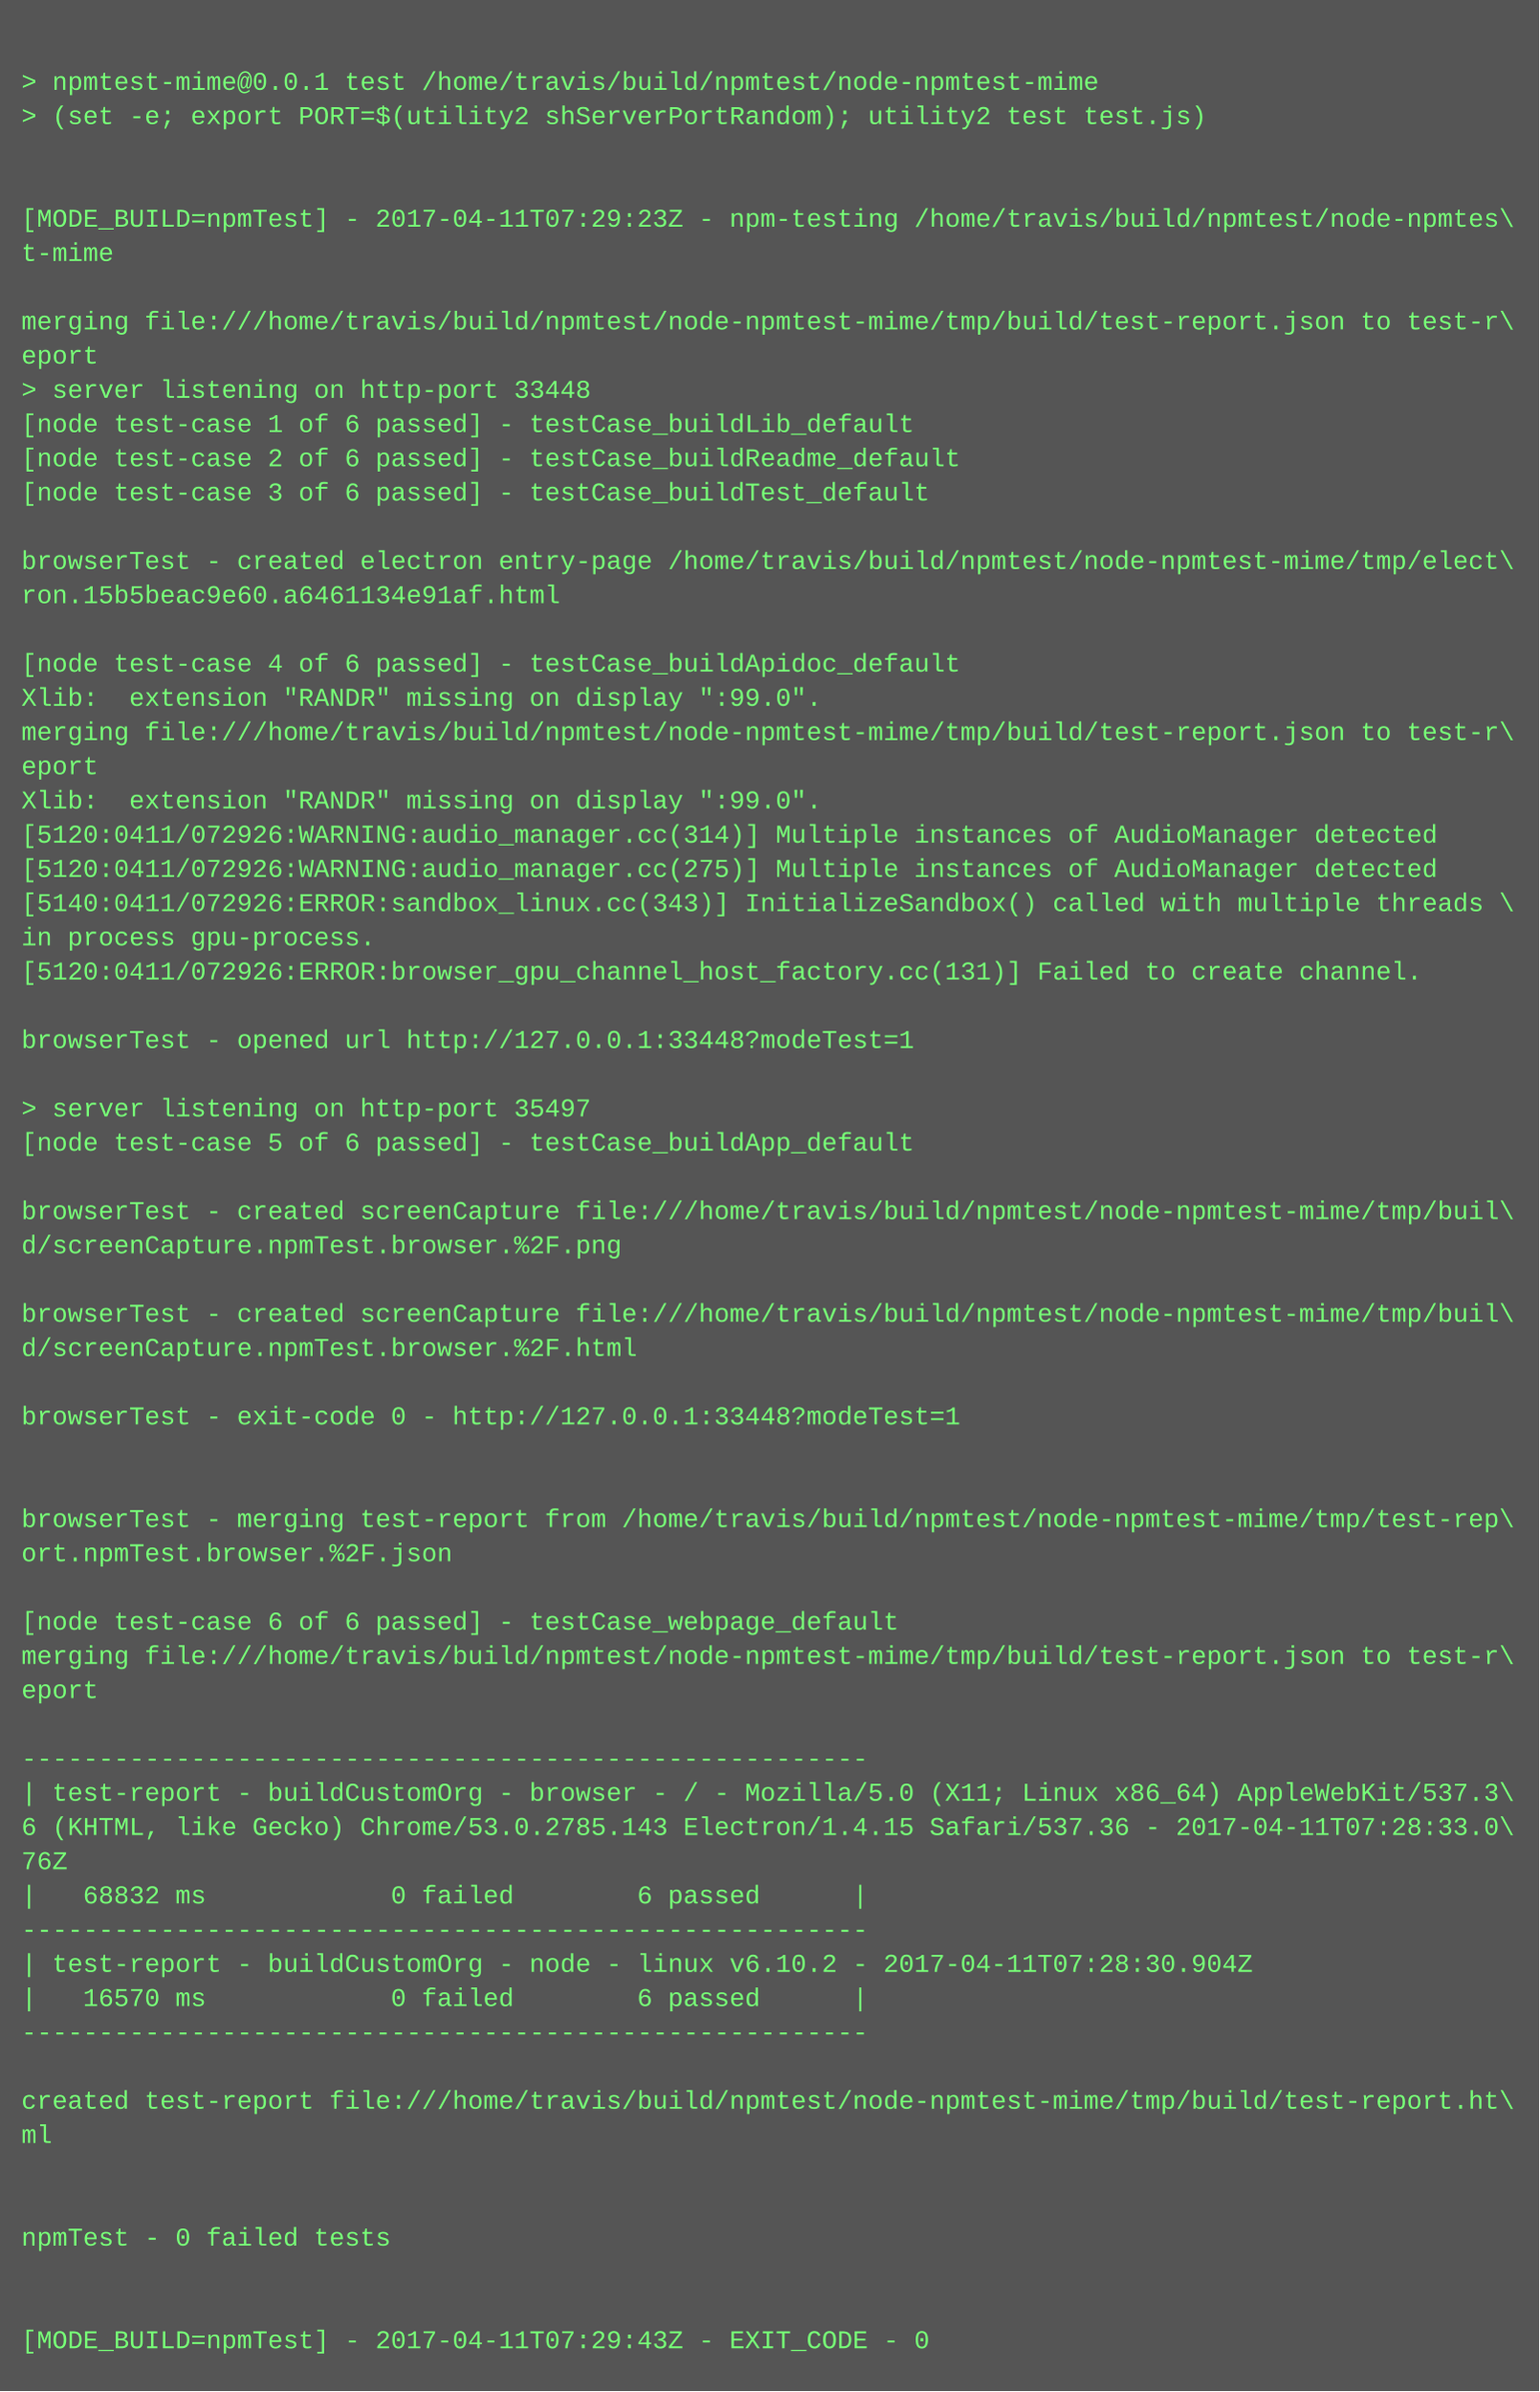
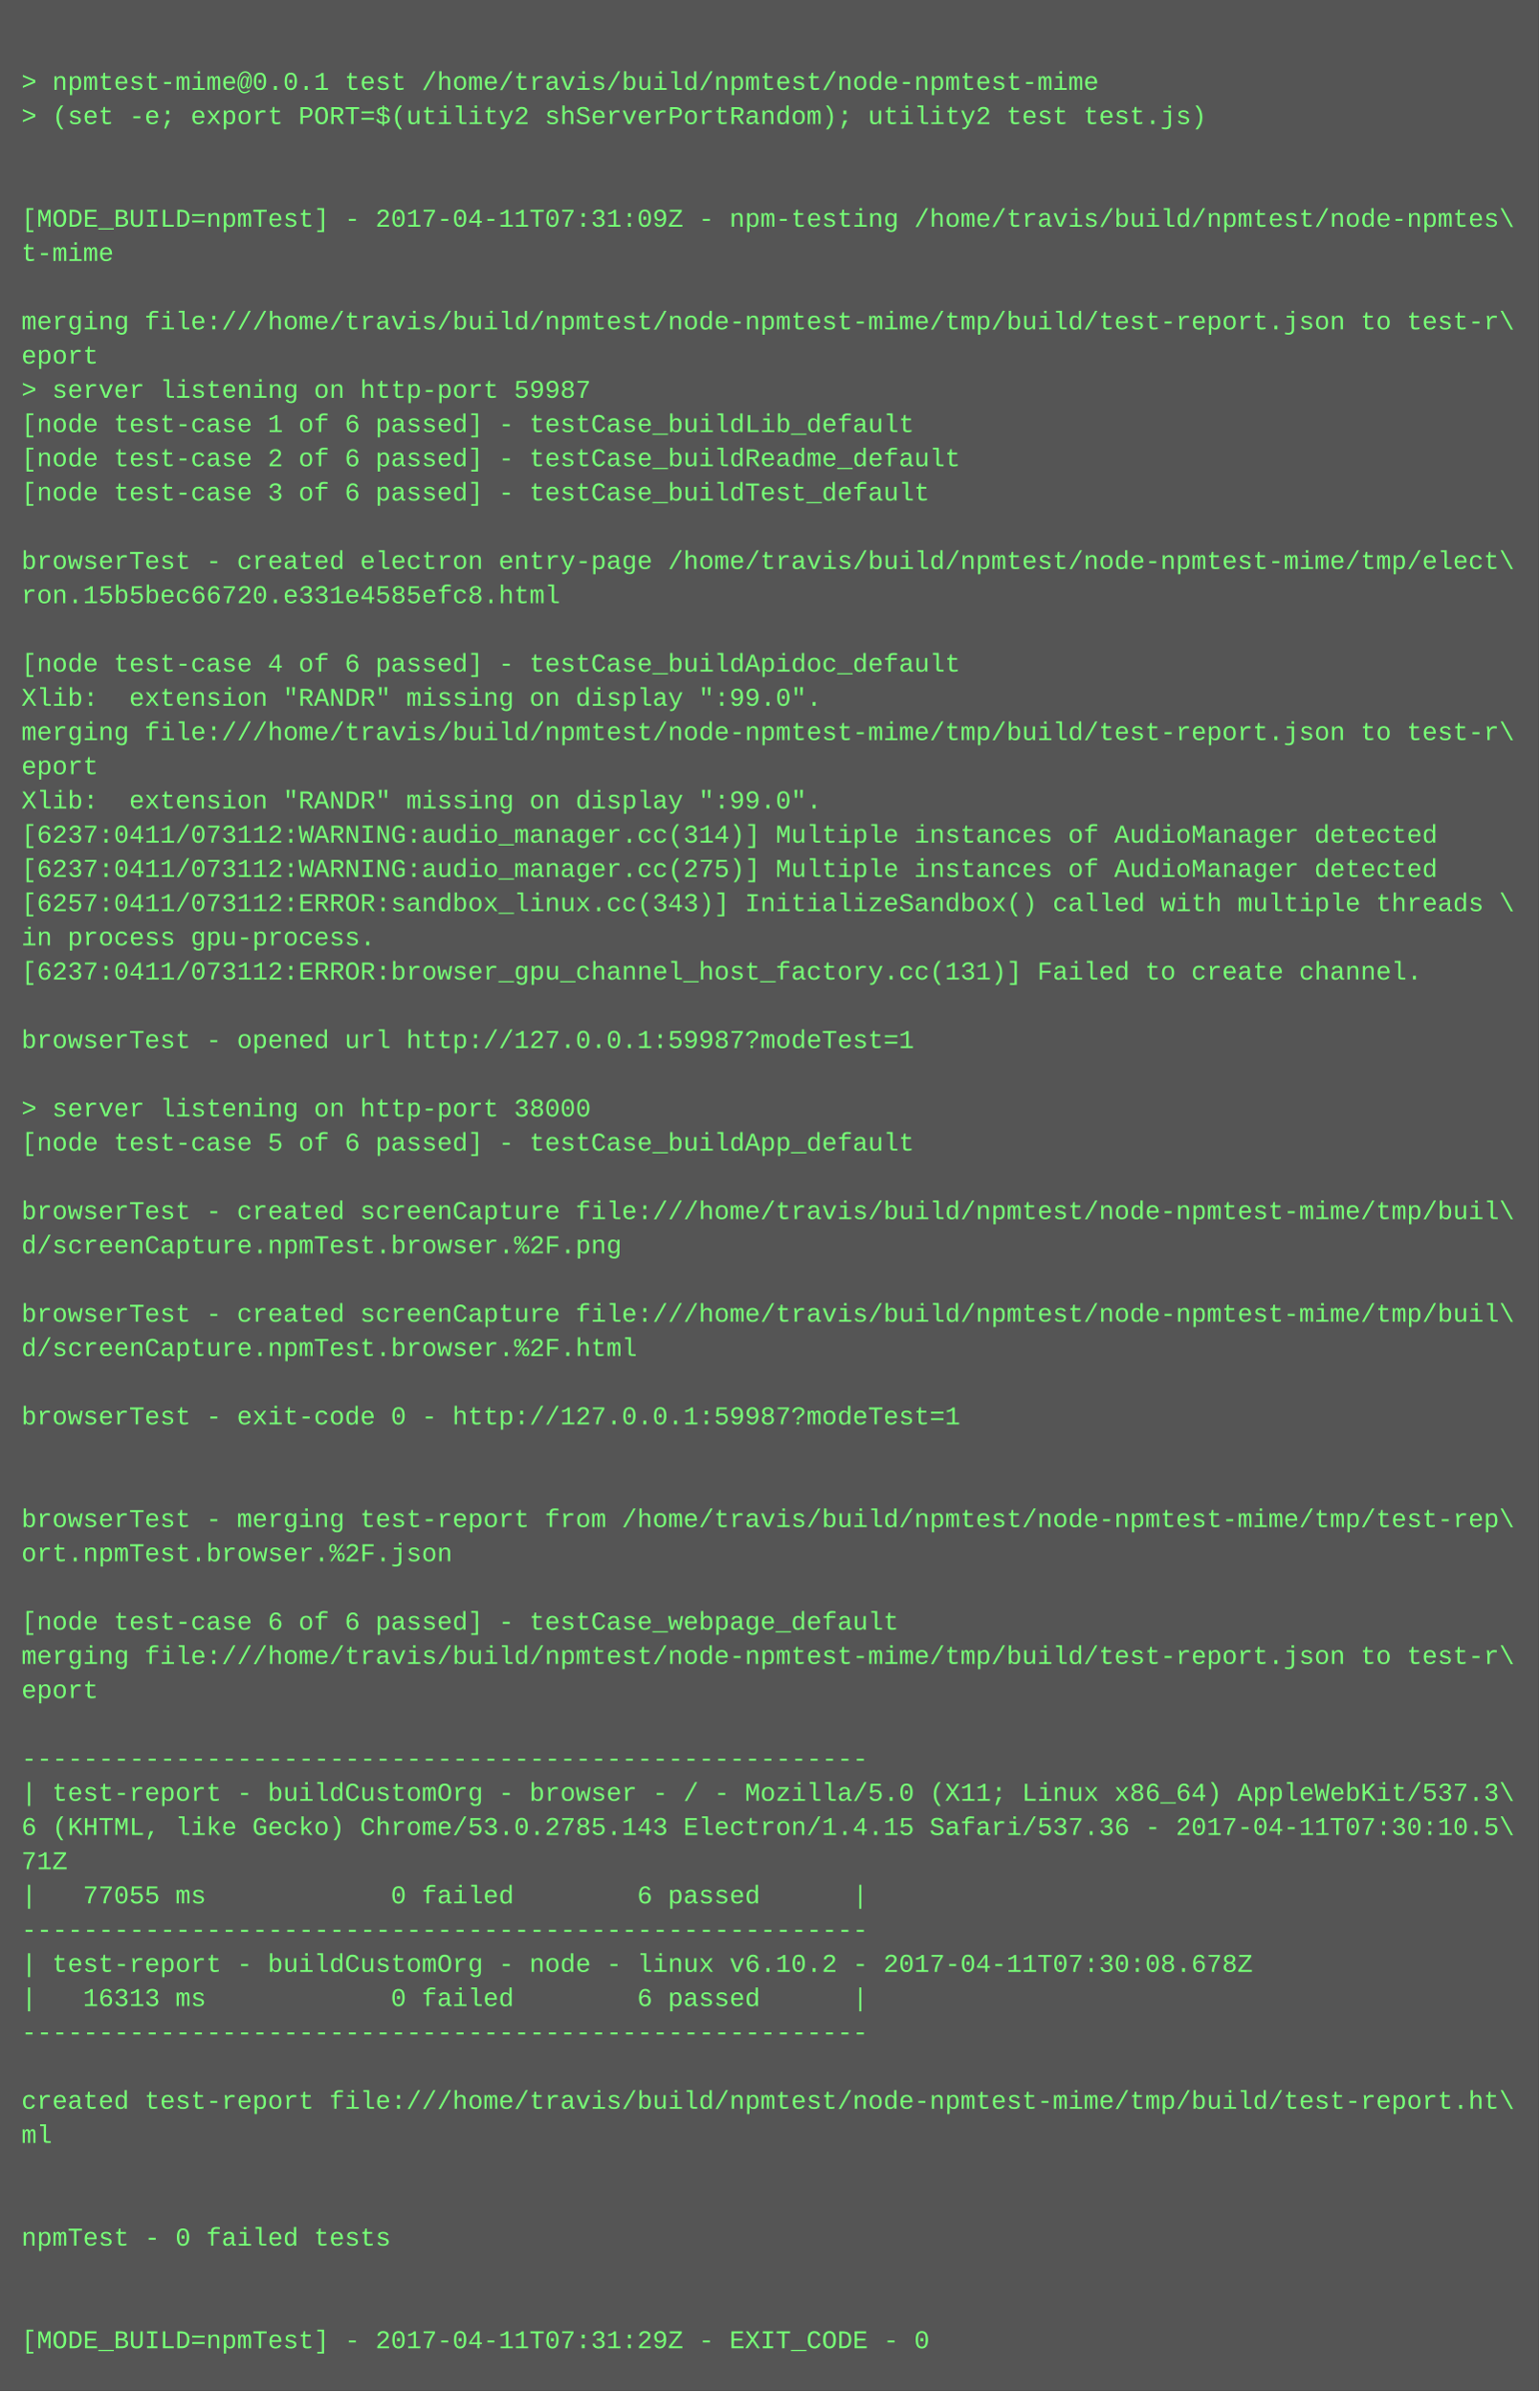
<svg xmlns="http://www.w3.org/2000/svg" height="1118" width="720">
  <rect height="1118" fill="#555" width="720" />
  <text fill="#7f7" font-family="Courier New" font-size="12" xml:space="preserve">
    <tspan x="10" y="26" />
    <tspan x="10" y="42">&gt; npmtest-mime@0.0.1 test /home/travis/build/npmtest/node-npmtest-mime</tspan>
    <tspan x="10" y="58">&gt; (set -e; export PORT=$(utility2 shServerPortRandom); utility2 test test.js)</tspan>
    <tspan x="10" y="74" />
    <tspan x="10" y="90" />
-     <tspan x="10" y="106">[MODE_BUILD=npmTest] - 2017-04-11T07:29:23Z - npm-testing /home/travis/build/npmtest/node-npmtes\</tspan>
+     <tspan x="10" y="106">[MODE_BUILD=npmTest] - 2017-04-11T07:31:09Z - npm-testing /home/travis/build/npmtest/node-npmtes\</tspan>
    <tspan x="10" y="122">t-mime</tspan>
    <tspan x="10" y="138" />
    <tspan x="10" y="154">merging file:///home/travis/build/npmtest/node-npmtest-mime/tmp/build/test-report.json to test-r\</tspan>
    <tspan x="10" y="170">eport</tspan>
-     <tspan x="10" y="186">&gt; server listening on http-port 33448</tspan>
+     <tspan x="10" y="186">&gt; server listening on http-port 59987</tspan>
    <tspan x="10" y="202">[node test-case 1 of 6 passed] - testCase_buildLib_default</tspan>
    <tspan x="10" y="218">[node test-case 2 of 6 passed] - testCase_buildReadme_default</tspan>
    <tspan x="10" y="234">[node test-case 3 of 6 passed] - testCase_buildTest_default</tspan>
    <tspan x="10" y="250" />
    <tspan x="10" y="266">browserTest - created electron entry-page /home/travis/build/npmtest/node-npmtest-mime/tmp/elect\</tspan>
-     <tspan x="10" y="282">ron.15b5beac9e60.a6461134e91af.html</tspan>
+     <tspan x="10" y="282">ron.15b5bec66720.e331e4585efc8.html</tspan>
    <tspan x="10" y="298" />
    <tspan x="10" y="314">[node test-case 4 of 6 passed] - testCase_buildApidoc_default</tspan>
    <tspan x="10" y="330">Xlib:  extension "RANDR" missing on display ":99.0".</tspan>
    <tspan x="10" y="346">merging file:///home/travis/build/npmtest/node-npmtest-mime/tmp/build/test-report.json to test-r\</tspan>
    <tspan x="10" y="362">eport</tspan>
    <tspan x="10" y="378">Xlib:  extension "RANDR" missing on display ":99.0".</tspan>
-     <tspan x="10" y="394">[5120:0411/072926:WARNING:audio_manager.cc(314)] Multiple instances of AudioManager detected</tspan>
-     <tspan x="10" y="410">[5120:0411/072926:WARNING:audio_manager.cc(275)] Multiple instances of AudioManager detected</tspan>
-     <tspan x="10" y="426">[5140:0411/072926:ERROR:sandbox_linux.cc(343)] InitializeSandbox() called with multiple threads \</tspan>
+     <tspan x="10" y="394">[6237:0411/073112:WARNING:audio_manager.cc(314)] Multiple instances of AudioManager detected</tspan>
+     <tspan x="10" y="410">[6237:0411/073112:WARNING:audio_manager.cc(275)] Multiple instances of AudioManager detected</tspan>
+     <tspan x="10" y="426">[6257:0411/073112:ERROR:sandbox_linux.cc(343)] InitializeSandbox() called with multiple threads \</tspan>
    <tspan x="10" y="442">in process gpu-process. </tspan>
-     <tspan x="10" y="458">[5120:0411/072926:ERROR:browser_gpu_channel_host_factory.cc(131)] Failed to create channel.</tspan>
+     <tspan x="10" y="458">[6237:0411/073112:ERROR:browser_gpu_channel_host_factory.cc(131)] Failed to create channel.</tspan>
    <tspan x="10" y="474" />
-     <tspan x="10" y="490">browserTest - opened url http://127.0.0.1:33448?modeTest=1</tspan>
+     <tspan x="10" y="490">browserTest - opened url http://127.0.0.1:59987?modeTest=1</tspan>
    <tspan x="10" y="506" />
-     <tspan x="10" y="522">&gt; server listening on http-port 35497</tspan>
+     <tspan x="10" y="522">&gt; server listening on http-port 38000</tspan>
    <tspan x="10" y="538">[node test-case 5 of 6 passed] - testCase_buildApp_default</tspan>
    <tspan x="10" y="554" />
    <tspan x="10" y="570">browserTest - created screenCapture file:///home/travis/build/npmtest/node-npmtest-mime/tmp/buil\</tspan>
    <tspan x="10" y="586">d/screenCapture.npmTest.browser.%2F.png</tspan>
    <tspan x="10" y="602" />
    <tspan x="10" y="618">browserTest - created screenCapture file:///home/travis/build/npmtest/node-npmtest-mime/tmp/buil\</tspan>
    <tspan x="10" y="634">d/screenCapture.npmTest.browser.%2F.html</tspan>
    <tspan x="10" y="650" />
-     <tspan x="10" y="666">browserTest - exit-code 0 - http://127.0.0.1:33448?modeTest=1</tspan>
+     <tspan x="10" y="666">browserTest - exit-code 0 - http://127.0.0.1:59987?modeTest=1</tspan>
    <tspan x="10" y="682" />
    <tspan x="10" y="698" />
    <tspan x="10" y="714">browserTest - merging test-report from /home/travis/build/npmtest/node-npmtest-mime/tmp/test-rep\</tspan>
    <tspan x="10" y="730">ort.npmTest.browser.%2F.json</tspan>
    <tspan x="10" y="746" />
    <tspan x="10" y="762">[node test-case 6 of 6 passed] - testCase_webpage_default</tspan>
    <tspan x="10" y="778">merging file:///home/travis/build/npmtest/node-npmtest-mime/tmp/build/test-report.json to test-r\</tspan>
    <tspan x="10" y="794">eport</tspan>
    <tspan x="10" y="810" />
    <tspan x="10" y="826">-------------------------------------------------------</tspan>
    <tspan x="10" y="842">| test-report - buildCustomOrg - browser - / - Mozilla/5.0 (X11; Linux x86_64) AppleWebKit/537.3\</tspan>
-     <tspan x="10" y="858">6 (KHTML, like Gecko) Chrome/53.0.2785.143 Electron/1.4.15 Safari/537.36 - 2017-04-11T07:28:33.0\</tspan>
-     <tspan x="10" y="874">76Z</tspan>
-     <tspan x="10" y="890">|   68832 ms            0 failed        6 passed      |</tspan>
+     <tspan x="10" y="858">6 (KHTML, like Gecko) Chrome/53.0.2785.143 Electron/1.4.15 Safari/537.36 - 2017-04-11T07:30:10.5\</tspan>
+     <tspan x="10" y="874">71Z</tspan>
+     <tspan x="10" y="890">|   77055 ms            0 failed        6 passed      |</tspan>
    <tspan x="10" y="906">-------------------------------------------------------</tspan>
-     <tspan x="10" y="922">| test-report - buildCustomOrg - node - linux v6.10.2 - 2017-04-11T07:28:30.904Z</tspan>
-     <tspan x="10" y="938">|   16570 ms            0 failed        6 passed      |</tspan>
+     <tspan x="10" y="922">| test-report - buildCustomOrg - node - linux v6.10.2 - 2017-04-11T07:30:08.678Z</tspan>
+     <tspan x="10" y="938">|   16313 ms            0 failed        6 passed      |</tspan>
    <tspan x="10" y="954">-------------------------------------------------------</tspan>
    <tspan x="10" y="970" />
    <tspan x="10" y="986">created test-report file:///home/travis/build/npmtest/node-npmtest-mime/tmp/build/test-report.ht\</tspan>
    <tspan x="10" y="1002">ml</tspan>
    <tspan x="10" y="1018" />
    <tspan x="10" y="1034" />
    <tspan x="10" y="1050">npmTest - 0 failed tests</tspan>
    <tspan x="10" y="1066" />
    <tspan x="10" y="1082" />
-     <tspan x="10" y="1098">[MODE_BUILD=npmTest] - 2017-04-11T07:29:43Z - EXIT_CODE - 0</tspan>
+     <tspan x="10" y="1098">[MODE_BUILD=npmTest] - 2017-04-11T07:31:29Z - EXIT_CODE - 0</tspan>
  </text>
</svg>
